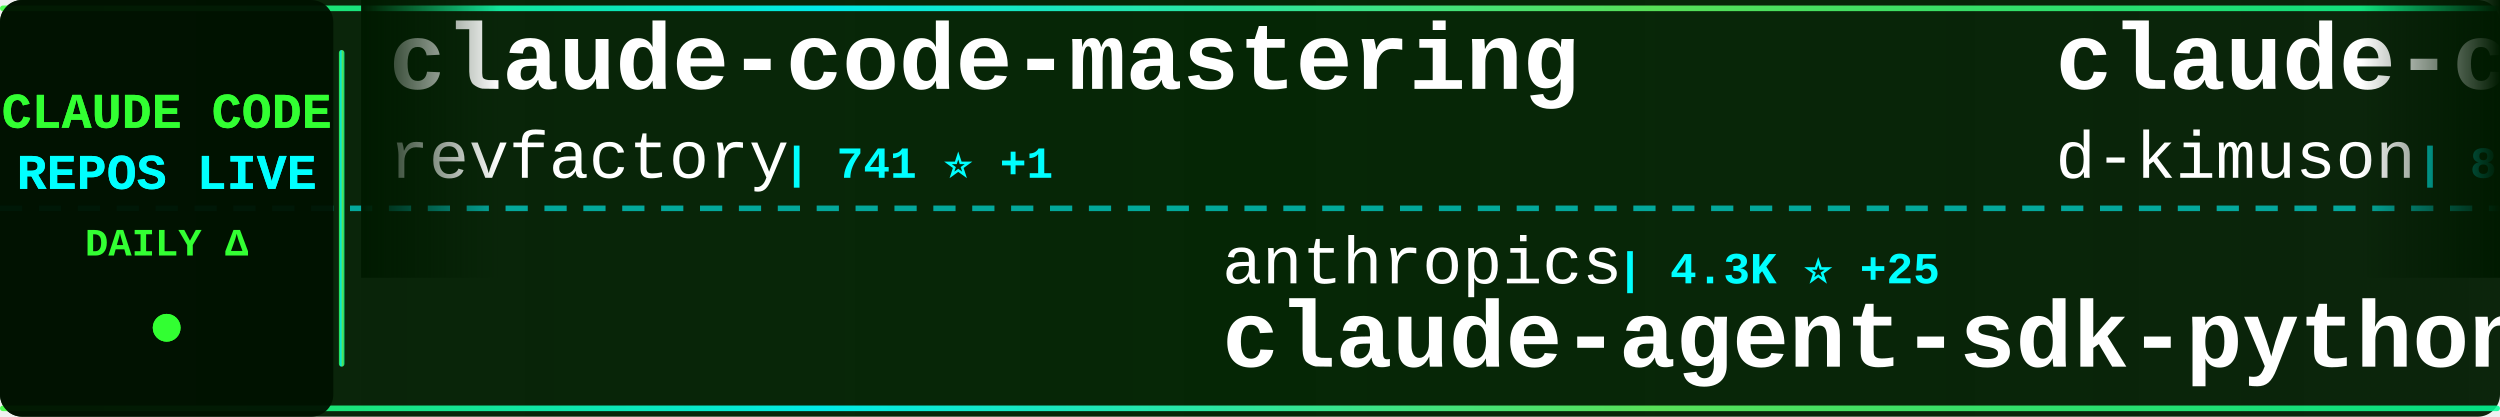
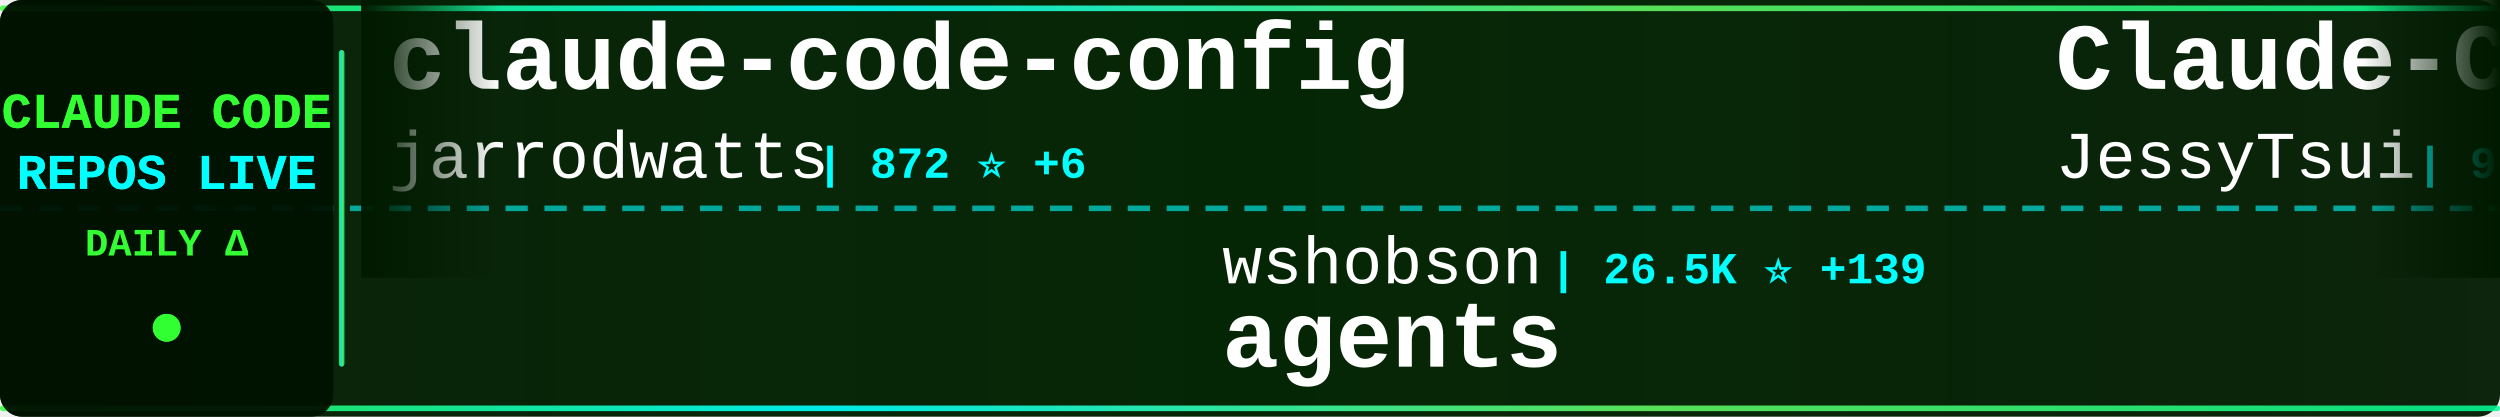
<svg xmlns="http://www.w3.org/2000/svg" width="900" height="150">
  <defs>
    <linearGradient id="tickerBg" x1="0%" y1="0%" x2="100%" y2="0%">
      <stop offset="0%" style="stop-color:#001a00;stop-opacity:0.95" />
      <stop offset="50%" style="stop-color:#002200;stop-opacity:0.98" />
      <stop offset="100%" style="stop-color:#001a00;stop-opacity:0.95" />
    </linearGradient>
    <linearGradient id="borderGrad" x1="0%" y1="0%" x2="100%" y2="0%">
      <stop offset="0%" style="stop-color:#33ff33;stop-opacity:0.85">
        <animate attributeName="stop-opacity" values="0.85;1;0.85" dur="2s" repeatCount="indefinite" />
      </stop>
      <stop offset="33%" style="stop-color:#00ffff;stop-opacity:0.9">
        <animate attributeName="stop-opacity" values="0.9;1;0.9" dur="2.2s" repeatCount="indefinite" />
      </stop>
      <stop offset="66%" style="stop-color:#66ff66;stop-opacity:0.85">
        <animate attributeName="stop-opacity" values="0.85;1;0.85" dur="1.8s" repeatCount="indefinite" />
      </stop>
      <stop offset="100%" style="stop-color:#00ff99;stop-opacity:0.85">
        <animate attributeName="stop-opacity" values="0.85;1;0.85" dur="2s" repeatCount="indefinite" />
      </stop>
    </linearGradient>
    <filter id="textGlow">
      <feGaussianBlur stdDeviation="0.1" result="coloredBlur" />
      <feMerge>
        <feMergeNode in="coloredBlur" />
        <feMergeNode in="SourceGraphic" />
      </feMerge>
    </filter>
    <filter id="metricGlow">
      <feGaussianBlur stdDeviation="0.2" result="coloredBlur" />
      <feMerge>
        <feMergeNode in="coloredBlur" />
        <feMergeNode in="SourceGraphic" />
      </feMerge>
    </filter>
    <linearGradient id="leftFade" x1="0%" y1="0%" x2="100%" y2="0%">
      <stop offset="0%" style="stop-color:#001a00;stop-opacity:1" />
      <stop offset="100%" style="stop-color:#001a00;stop-opacity:0" />
    </linearGradient>
    <linearGradient id="rightFade" x1="0%" y1="0%" x2="100%" y2="0%">
      <stop offset="0%" style="stop-color:#001a00;stop-opacity:0" />
      <stop offset="100%" style="stop-color:#001a00;stop-opacity:1" />
    </linearGradient>
  </defs>
  <rect width="900" height="150" fill="url(#tickerBg)" rx="8" />
  <rect x="0" y="2" width="900" height="2" fill="url(#borderGrad)" rx="1" />
  <rect x="0" y="146" width="900" height="2" fill="url(#borderGrad)" rx="1" />
  <line x1="0" y1="75" x2="900" y2="75" stroke="#00ffff" stroke-width="2" stroke-dasharray="8 6" opacity="0.6" />
  <rect x="0" y="0" width="120" height="150" fill="#001100" opacity="0.95" rx="8" />
  <text x="60" y="46" font-family="'Courier New', monospace" font-size="18" font-weight="bold" fill="#33ff33" text-anchor="middle" filter="url(#textGlow)">
    CLAUDE CODE
  </text>
  <text x="60" y="68" font-family="'Courier New', monospace" font-size="18" font-weight="bold" fill="#00ffff" text-anchor="middle" filter="url(#textGlow)">
    REPOS LIVE
  </text>
  <text x="60" y="92" font-family="'Courier New', monospace" font-size="14" font-weight="bold" fill="#33ff33" text-anchor="middle">
    DAILY Δ
  </text>
  <circle cx="60" cy="118" r="5" fill="#33ff33" filter="url(#metricGlow)">
    <animate attributeName="r" values="4;6;4" dur="1.5s" repeatCount="indefinite" />
    <animate attributeName="opacity" values="0.6;1;0.6" dur="1.5s" repeatCount="indefinite" />
  </circle>
  <rect x="122" y="18" width="2" height="114" fill="url(#borderGrad)" rx="1" />
  <clipPath id="tickerClip">
    <rect x="130" y="0" width="770" height="150" />
  </clipPath>
  <g clip-path="url(#tickerClip)">
    <g id="tickerItems">
      <animateTransform attributeName="transform" attributeType="XML" type="translate" from="0 0" to="-3000 0" dur="54s" repeatCount="indefinite" />
      <g transform="translate(0, 0)">
-         <text x="140" y="32" font-family="'Courier New', monospace" font-size="34" font-weight="bold" fill="#ffffff">claude-code-mastering</text>
-         <text x="140" y="64" font-family="'Courier New', monospace" font-size="24" font-weight="normal" fill="#ffffff" opacity="1.0">revfactory</text>
-         <text x="282" y="64" font-family="'Courier New', monospace" font-size="16" font-weight="bold" fill="#00ffff"> | 741 ⭐ +1</text>
+         <text x="140" y="32" font-family="'Courier New', monospace" font-size="34" font-weight="bold" fill="#ffffff">claude-code-config</text>
+         <text x="140" y="64" font-family="'Courier New', monospace" font-size="24" font-weight="normal" fill="#ffffff" opacity="1.0">jarrodwatts</text>
+         <text x="294" y="64" font-family="'Courier New', monospace" font-size="16" font-weight="bold" fill="#00ffff"> | 872 ⭐ +6</text>
      </g>
      <g transform="translate(300, 0)">
-         <text x="140" y="102" font-family="'Courier New', monospace" font-size="24" font-weight="normal" fill="#ffffff" opacity="1.0">anthropics</text>
-         <text x="282" y="102" font-family="'Courier New', monospace" font-size="16" font-weight="bold" fill="#00ffff"> | 4.3K ⭐ +25</text>
-         <text x="140" y="132" font-family="'Courier New', monospace" font-size="34" font-weight="bold" fill="#ffffff">claude-agent-sdk-python</text>
+         <text x="140" y="102" font-family="'Courier New', monospace" font-size="24" font-weight="normal" fill="#ffffff" opacity="1.0">wshobson</text>
+         <text x="258" y="102" font-family="'Courier New', monospace" font-size="16" font-weight="bold" fill="#00ffff"> | 26.5K ⭐ +139</text>
+         <text x="140" y="132" font-family="'Courier New', monospace" font-size="34" font-weight="bold" fill="#ffffff">agents</text>
      </g>
      <g transform="translate(600, 0)">
-         <text x="140" y="32" font-family="'Courier New', monospace" font-size="34" font-weight="bold" fill="#ffffff">claude-code-viewer</text>
-         <text x="140" y="64" font-family="'Courier New', monospace" font-size="24" font-weight="normal" fill="#ffffff" opacity="1.0">d-kimuson</text>
-         <text x="270" y="64" font-family="'Courier New', monospace" font-size="16" font-weight="bold" fill="#00ffff"> | 813 ⭐ +5</text>
+         <text x="140" y="32" font-family="'Courier New', monospace" font-size="34" font-weight="bold" fill="#ffffff">Claude-Code-Remote</text>
+         <text x="140" y="64" font-family="'Courier New', monospace" font-size="24" font-weight="normal" fill="#ffffff" opacity="1.0">JessyTsui</text>
+         <text x="270" y="64" font-family="'Courier New', monospace" font-size="16" font-weight="bold" fill="#00ffff"> | 966 ⭐ +1</text>
      </g>
      <g transform="translate(900, 0)">
-         <text x="140" y="102" font-family="'Courier New', monospace" font-size="24" font-weight="normal" fill="#ffffff" opacity="1.0">lyconear</text>
-         <text x="258" y="102" font-family="'Courier New', monospace" font-size="16" font-weight="bold" fill="#00ffff"> | 4 ⭐</text>
-         <text x="140" y="132" font-family="'Courier New', monospace" font-size="34" font-weight="bold" fill="#ffffff">Claude-Code</text>
+         <text x="140" y="102" font-family="'Courier New', monospace" font-size="24" font-weight="normal" fill="#ffffff" opacity="1.0">bfly123</text>
+         <text x="246" y="102" font-family="'Courier New', monospace" font-size="16" font-weight="bold" fill="#00ffff"> | 870 ⭐ +35</text>
+         <text x="140" y="132" font-family="'Courier New', monospace" font-size="34" font-weight="bold" fill="#ffffff">claude_code_bridge</text>
      </g>
      <g transform="translate(1200, 0)">
-         <text x="140" y="32" font-family="'Courier New', monospace" font-size="34" font-weight="bold" fill="#ffffff">claude-code-sub-agents</text>
-         <text x="140" y="64" font-family="'Courier New', monospace" font-size="24" font-weight="normal" fill="#ffffff" opacity="1.0">lst97</text>
-         <text x="222" y="64" font-family="'Courier New', monospace" font-size="16" font-weight="bold" fill="#00ffff"> | 1.4K ⭐ +6</text>
+         <text x="140" y="32" font-family="'Courier New', monospace" font-size="34" font-weight="bold" fill="#ffffff">serena</text>
+         <text x="140" y="64" font-family="'Courier New', monospace" font-size="24" font-weight="normal" fill="#ffffff" opacity="1.0">oraios</text>
+         <text x="234" y="64" font-family="'Courier New', monospace" font-size="16" font-weight="bold" fill="#00ffff"> | 19.1K ⭐ +51</text>
      </g>
      <g transform="translate(1500, 0)">
-         <text x="140" y="102" font-family="'Courier New', monospace" font-size="24" font-weight="normal" fill="#ffffff" opacity="1.0">MadAppGang</text>
-         <text x="282" y="102" font-family="'Courier New', monospace" font-size="16" font-weight="bold" fill="#00ffff"> | 215 ⭐</text>
-         <text x="140" y="132" font-family="'Courier New', monospace" font-size="34" font-weight="bold" fill="#ffffff">claude-code</text>
+         <text x="140" y="102" font-family="'Courier New', monospace" font-size="24" font-weight="normal" fill="#ffffff" opacity="1.0">slopus</text>
+         <text x="234" y="102" font-family="'Courier New', monospace" font-size="16" font-weight="bold" fill="#00ffff"> | 8.6K ⭐ +149</text>
+         <text x="140" y="132" font-family="'Courier New', monospace" font-size="34" font-weight="bold" fill="#ffffff">happy</text>
      </g>
      <g transform="translate(1800, 0)">
-         <text x="140" y="32" font-family="'Courier New', monospace" font-size="34" font-weight="bold" fill="#ffffff">Claude-Code-Communicatio...</text>
-         <text x="140" y="64" font-family="'Courier New', monospace" font-size="24" font-weight="normal" fill="#ffffff" opacity="1.0">nishimoto265</text>
-         <text x="306" y="64" font-family="'Courier New', monospace" font-size="16" font-weight="bold" fill="#00ffff"> | 478 ⭐ +1</text>
+         <text x="140" y="32" font-family="'Courier New', monospace" font-size="34" font-weight="bold" fill="#ffffff">claude-code-subagents</text>
+         <text x="140" y="64" font-family="'Courier New', monospace" font-size="24" font-weight="normal" fill="#ffffff" opacity="1.0">0xfurai</text>
+         <text x="246" y="64" font-family="'Courier New', monospace" font-size="16" font-weight="bold" fill="#00ffff"> | 653 ⭐ +2</text>
      </g>
      <g transform="translate(2100, 0)">
-         <text x="140" y="102" font-family="'Courier New', monospace" font-size="24" font-weight="normal" fill="#ffffff" opacity="1.0">timothywarner-org</text>
-         <text x="366" y="102" font-family="'Courier New', monospace" font-size="16" font-weight="bold" fill="#00ffff"> | 192 ⭐ +3</text>
-         <text x="140" y="132" font-family="'Courier New', monospace" font-size="34" font-weight="bold" fill="#ffffff">claude-code</text>
+         <text x="140" y="102" font-family="'Courier New', monospace" font-size="24" font-weight="normal" fill="#ffffff" opacity="1.0">router-for-me</text>
+         <text x="318" y="102" font-family="'Courier New', monospace" font-size="16" font-weight="bold" fill="#00ffff"> | 7.9K ⭐ +155</text>
+         <text x="140" y="132" font-family="'Courier New', monospace" font-size="34" font-weight="bold" fill="#ffffff">CLIProxyAPI</text>
      </g>
      <g transform="translate(2400, 0)">
-         <text x="140" y="32" font-family="'Courier New', monospace" font-size="34" font-weight="bold" fill="#ffffff">spec-kit</text>
-         <text x="140" y="64" font-family="'Courier New', monospace" font-size="24" font-weight="normal" fill="#ffffff" opacity="1.0">github</text>
-         <text x="234" y="64" font-family="'Courier New', monospace" font-size="16" font-weight="bold" fill="#00ffff"> | 64.6K ⭐ +276</text>
+         <text x="140" y="32" font-family="'Courier New', monospace" font-size="34" font-weight="bold" fill="#ffffff">claude-code-system-promp...</text>
+         <text x="140" y="64" font-family="'Courier New', monospace" font-size="24" font-weight="normal" fill="#ffffff" opacity="1.0">Piebald-AI</text>
+         <text x="282" y="64" font-family="'Courier New', monospace" font-size="16" font-weight="bold" fill="#00ffff"> | 3.4K ⭐ +56</text>
      </g>
      <g transform="translate(2700, 0)">
-         <text x="140" y="102" font-family="'Courier New', monospace" font-size="24" font-weight="normal" fill="#ffffff" opacity="1.0">coleam00</text>
-         <text x="258" y="102" font-family="'Courier New', monospace" font-size="16" font-weight="bold" fill="#00ffff"> | 12.3K ⭐ +16</text>
-         <text x="140" y="132" font-family="'Courier New', monospace" font-size="34" font-weight="bold" fill="#ffffff">context-engineering-intr...</text>
+         <text x="140" y="102" font-family="'Courier New', monospace" font-size="24" font-weight="normal" fill="#ffffff" opacity="1.0">alirezarezvani</text>
+         <text x="330" y="102" font-family="'Courier New', monospace" font-size="16" font-weight="bold" fill="#00ffff"> | 1.3K ⭐ +97</text>
+         <text x="140" y="132" font-family="'Courier New', monospace" font-size="34" font-weight="bold" fill="#ffffff">claude-skills</text>
      </g>
      <g transform="translate(3000, 0)">
-         <text x="140" y="32" font-family="'Courier New', monospace" font-size="34" font-weight="bold" fill="#ffffff">claude-code-mastering</text>
-         <text x="140" y="64" font-family="'Courier New', monospace" font-size="24" font-weight="normal" fill="#ffffff" opacity="1.0">revfactory</text>
-         <text x="282" y="64" font-family="'Courier New', monospace" font-size="16" font-weight="bold" fill="#00ffff"> | 741 ⭐ +1</text>
+         <text x="140" y="32" font-family="'Courier New', monospace" font-size="34" font-weight="bold" fill="#ffffff">claude-code-config</text>
+         <text x="140" y="64" font-family="'Courier New', monospace" font-size="24" font-weight="normal" fill="#ffffff" opacity="1.0">jarrodwatts</text>
+         <text x="294" y="64" font-family="'Courier New', monospace" font-size="16" font-weight="bold" fill="#00ffff"> | 872 ⭐ +6</text>
      </g>
      <g transform="translate(3300, 0)">
-         <text x="140" y="102" font-family="'Courier New', monospace" font-size="24" font-weight="normal" fill="#ffffff" opacity="1.0">anthropics</text>
-         <text x="282" y="102" font-family="'Courier New', monospace" font-size="16" font-weight="bold" fill="#00ffff"> | 4.3K ⭐ +25</text>
-         <text x="140" y="132" font-family="'Courier New', monospace" font-size="34" font-weight="bold" fill="#ffffff">claude-agent-sdk-python</text>
+         <text x="140" y="102" font-family="'Courier New', monospace" font-size="24" font-weight="normal" fill="#ffffff" opacity="1.0">wshobson</text>
+         <text x="258" y="102" font-family="'Courier New', monospace" font-size="16" font-weight="bold" fill="#00ffff"> | 26.5K ⭐ +139</text>
+         <text x="140" y="132" font-family="'Courier New', monospace" font-size="34" font-weight="bold" fill="#ffffff">agents</text>
      </g>
      <g transform="translate(3600, 0)">
-         <text x="140" y="32" font-family="'Courier New', monospace" font-size="34" font-weight="bold" fill="#ffffff">claude-code-viewer</text>
-         <text x="140" y="64" font-family="'Courier New', monospace" font-size="24" font-weight="normal" fill="#ffffff" opacity="1.0">d-kimuson</text>
-         <text x="270" y="64" font-family="'Courier New', monospace" font-size="16" font-weight="bold" fill="#00ffff"> | 813 ⭐ +5</text>
+         <text x="140" y="32" font-family="'Courier New', monospace" font-size="34" font-weight="bold" fill="#ffffff">Claude-Code-Remote</text>
+         <text x="140" y="64" font-family="'Courier New', monospace" font-size="24" font-weight="normal" fill="#ffffff" opacity="1.0">JessyTsui</text>
+         <text x="270" y="64" font-family="'Courier New', monospace" font-size="16" font-weight="bold" fill="#00ffff"> | 966 ⭐ +1</text>
      </g>
      <g transform="translate(3900, 0)">
-         <text x="140" y="102" font-family="'Courier New', monospace" font-size="24" font-weight="normal" fill="#ffffff" opacity="1.0">lyconear</text>
-         <text x="258" y="102" font-family="'Courier New', monospace" font-size="16" font-weight="bold" fill="#00ffff"> | 4 ⭐</text>
-         <text x="140" y="132" font-family="'Courier New', monospace" font-size="34" font-weight="bold" fill="#ffffff">Claude-Code</text>
+         <text x="140" y="102" font-family="'Courier New', monospace" font-size="24" font-weight="normal" fill="#ffffff" opacity="1.0">bfly123</text>
+         <text x="246" y="102" font-family="'Courier New', monospace" font-size="16" font-weight="bold" fill="#00ffff"> | 870 ⭐ +35</text>
+         <text x="140" y="132" font-family="'Courier New', monospace" font-size="34" font-weight="bold" fill="#ffffff">claude_code_bridge</text>
      </g>
    </g>
  </g>
  <rect x="130" y="0" width="50" height="100" fill="url(#leftFade)" />
  <rect x="850" y="0" width="50" height="100" fill="url(#rightFade)" />
</svg>
